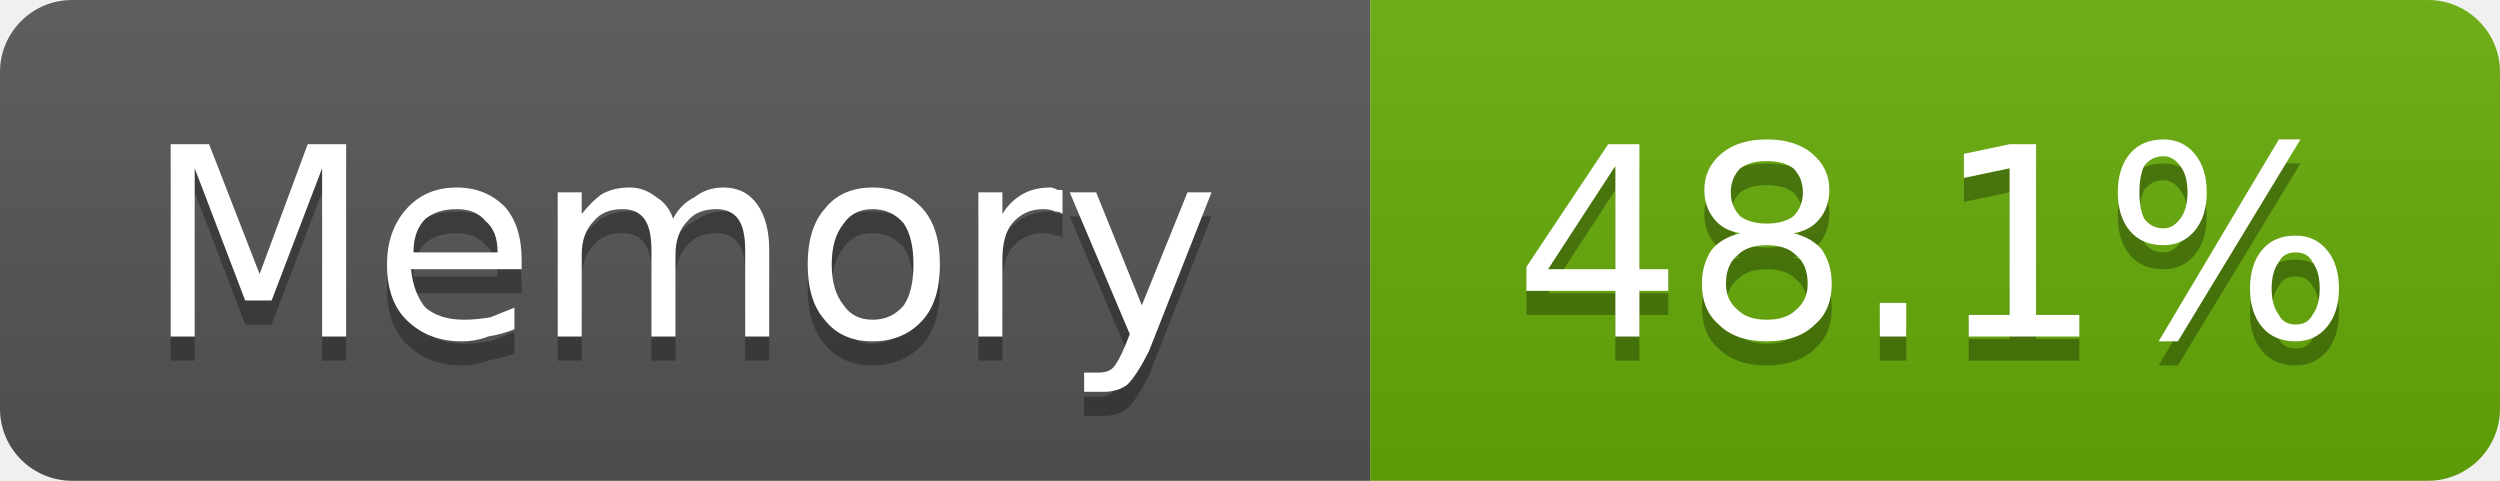
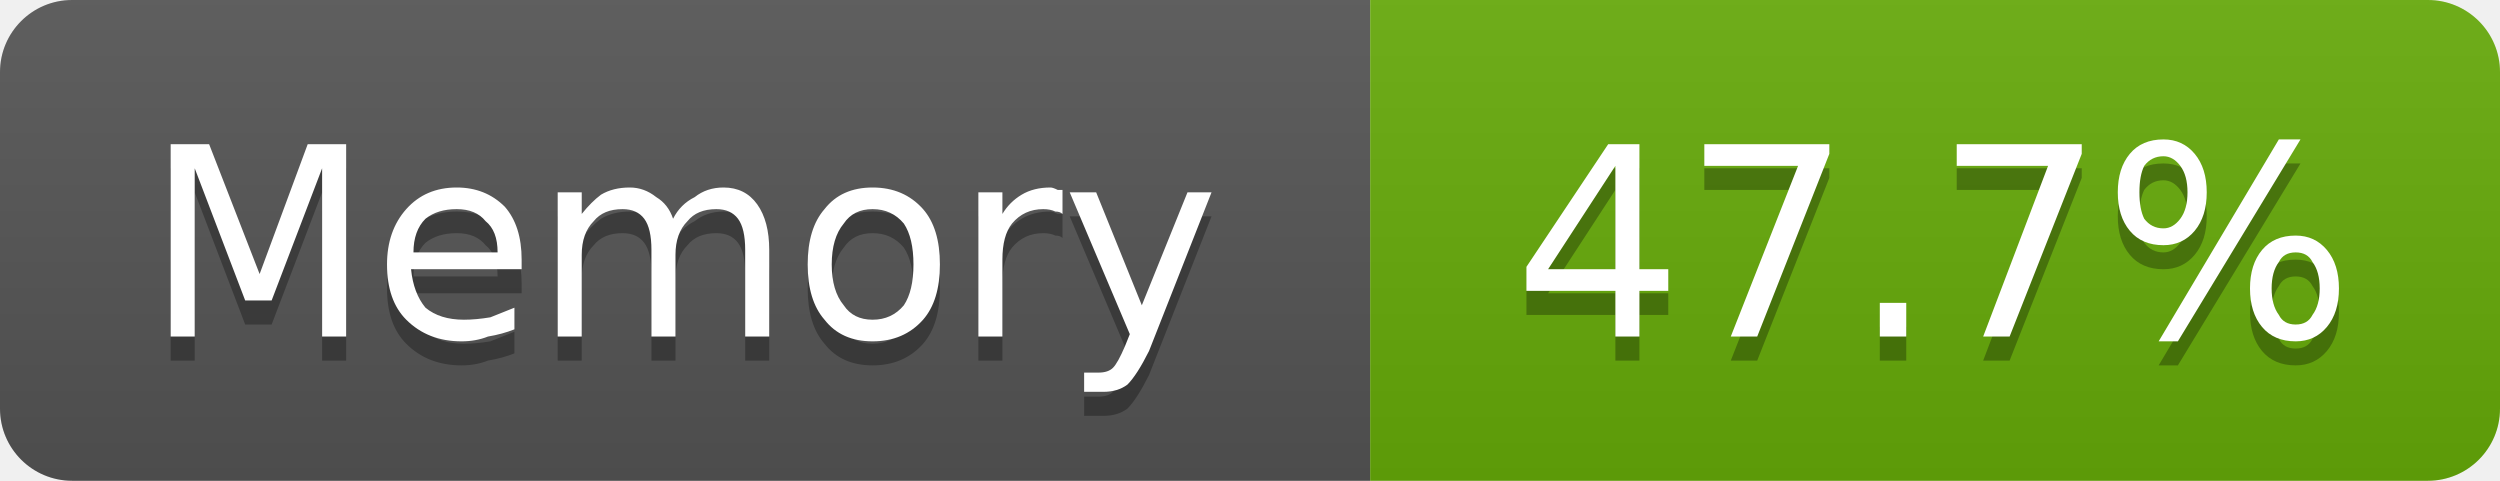
- <svg xmlns="http://www.w3.org/2000/svg" width="104" height="20" viewBox="0 0 104 20" role="img" aria-label="Memory: 48.1%">
+ <svg xmlns="http://www.w3.org/2000/svg" width="104" height="20" viewBox="0 0 104 20" role="img" aria-label="Memory: 47.7%">
  <linearGradient id="g-cluster_memory_usage" x2="0" y2="100%">
    <stop offset="0" stop-color="#bbb" stop-opacity=".1" />
    <stop offset="1" stop-opacity=".1" />
  </linearGradient>
  <clipPath id="r-cluster_memory_usage">
    <rect width="104" height="20" rx="3" fill="#fff" />
  </clipPath>
  <g clip-path="url(#r-cluster_memory_usage)">
    <rect width="57" height="20" fill="#555" />
    <rect x="57" width="47" height="20" fill="#67ac09" />
    <rect width="104" height="20" fill="url(#g-cluster_memory_usage)" />
    <path transform="translate(0 1)" fill="#010101" fill-opacity=".3" d="M7.1 6.0L8.7 6.0L10.8 11.4L12.8 6.0L14.4 6.0L14.4 14.0L13.4 14.0L13.4 7.0L11.3 12.5L10.2 12.5L8.1 7.0L8.1 14.0L7.1 14.0L7.1 6.0ZM21.7 10.8L21.7 11.2L17.1 11.2Q17.2 12.2 17.7 12.8Q18.3 13.3 19.3 13.3Q19.8 13.3 20.4 13.2Q20.9 13.0 21.4 12.8L21.4 13.7Q20.9 13.9 20.3 14.0Q19.8 14.2 19.2 14.2Q17.8 14.2 16.9 13.3Q16.1 12.5 16.1 11.0Q16.1 9.6 16.9 8.7Q17.7 7.8 19.0 7.8Q20.2 7.8 21.0 8.6Q21.7 9.4 21.7 10.8ZM20.7 10.5Q20.7 9.6 20.2 9.2Q19.8 8.7 19.0 8.7Q18.2 8.7 17.7 9.1Q17.2 9.6 17.2 10.5L20.7 10.5ZM28.0 9.1Q28.3 8.5 28.9 8.2Q29.4 7.8 30.1 7.8Q31.0 7.8 31.5 8.5Q32.0 9.2 32.0 10.4L32.0 14.0L31.0 14.0L31.0 10.4Q31.0 9.5 30.7 9.1Q30.4 8.7 29.8 8.7Q29.0 8.7 28.6 9.2Q28.1 9.7 28.1 10.6L28.1 14.0L27.1 14.0L27.1 10.4Q27.1 9.5 26.8 9.1Q26.5 8.7 25.9 8.7Q25.1 8.7 24.7 9.2Q24.2 9.7 24.2 10.6L24.2 14.0L23.2 14.0L23.2 8.0L24.2 8.0L24.2 8.9Q24.6 8.4 25.0 8.1Q25.5 7.8 26.2 7.8Q26.8 7.8 27.3 8.2Q27.8 8.5 28.0 9.1ZM36.3 8.7Q35.5 8.7 35.1 9.3Q34.6 9.9 34.6 11.0Q34.6 12.1 35.1 12.7Q35.5 13.3 36.3 13.3Q37.1 13.3 37.6 12.7Q38.0 12.1 38.0 11.0Q38.0 9.9 37.6 9.3Q37.1 8.7 36.3 8.7ZM36.3 7.8Q37.6 7.8 38.4 8.7Q39.1 9.5 39.1 11.0Q39.1 12.5 38.4 13.3Q37.6 14.2 36.3 14.2Q35.0 14.2 34.3 13.3Q33.6 12.5 33.6 11.0Q33.6 9.5 34.3 8.7Q35.0 7.8 36.3 7.8ZM44.2 8.9Q44.1 8.8 43.9 8.8Q43.7 8.7 43.4 8.7Q42.6 8.7 42.1 9.3Q41.7 9.8 41.7 10.8L41.7 14.0L40.7 14.0L40.7 8.0L41.7 8.0L41.7 8.9Q42.0 8.4 42.5 8.1Q43.0 7.8 43.7 7.8Q43.8 7.8 44.0 7.9Q44.1 7.9 44.2 7.9L44.2 8.9ZM47.8 14.6Q47.3 15.6 46.9 16.0Q46.5 16.3 45.9 16.3L45.1 16.3L45.1 15.5L45.7 15.5Q46.1 15.5 46.3 15.3Q46.5 15.1 46.8 14.4L47.0 13.9L44.5 8.0L45.6 8.0L47.5 12.7L49.4 8.0L50.4 8.0L47.8 14.6Z" />
    <path fill="#fff" d="M7.1 6.0L8.7 6.0L10.8 11.4L12.8 6.0L14.4 6.0L14.4 14.0L13.4 14.0L13.4 7.0L11.3 12.5L10.2 12.5L8.1 7.0L8.1 14.0L7.1 14.0L7.1 6.0ZM21.7 10.8L21.7 11.2L17.1 11.2Q17.2 12.2 17.7 12.8Q18.3 13.3 19.3 13.3Q19.8 13.3 20.4 13.2Q20.9 13.0 21.4 12.8L21.4 13.7Q20.9 13.9 20.3 14.0Q19.8 14.2 19.2 14.2Q17.8 14.2 16.9 13.3Q16.1 12.5 16.1 11.0Q16.1 9.6 16.9 8.7Q17.7 7.8 19.0 7.8Q20.2 7.8 21.0 8.6Q21.7 9.4 21.7 10.8ZM20.7 10.5Q20.7 9.6 20.2 9.2Q19.8 8.7 19.0 8.7Q18.2 8.7 17.7 9.1Q17.2 9.6 17.2 10.5L20.7 10.5ZM28.0 9.1Q28.3 8.5 28.9 8.2Q29.4 7.8 30.1 7.8Q31.0 7.8 31.5 8.5Q32.0 9.2 32.0 10.4L32.0 14.0L31.0 14.0L31.0 10.4Q31.0 9.5 30.7 9.1Q30.4 8.7 29.8 8.7Q29.0 8.7 28.6 9.2Q28.1 9.7 28.1 10.6L28.1 14.0L27.1 14.0L27.1 10.4Q27.1 9.5 26.8 9.1Q26.5 8.7 25.9 8.7Q25.1 8.7 24.7 9.2Q24.2 9.7 24.2 10.6L24.2 14.0L23.2 14.0L23.2 8.0L24.2 8.0L24.2 8.9Q24.6 8.4 25.0 8.1Q25.5 7.8 26.2 7.8Q26.8 7.8 27.3 8.2Q27.8 8.5 28.0 9.1ZM36.3 8.7Q35.5 8.7 35.1 9.3Q34.6 9.9 34.6 11.0Q34.6 12.1 35.1 12.7Q35.5 13.3 36.3 13.3Q37.1 13.3 37.6 12.7Q38.0 12.1 38.0 11.0Q38.0 9.9 37.6 9.3Q37.1 8.7 36.3 8.7ZM36.3 7.8Q37.6 7.8 38.4 8.7Q39.1 9.5 39.1 11.0Q39.1 12.5 38.4 13.3Q37.6 14.2 36.3 14.2Q35.0 14.2 34.3 13.3Q33.6 12.5 33.6 11.0Q33.6 9.5 34.3 8.7Q35.0 7.8 36.3 7.8ZM44.2 8.9Q44.1 8.8 43.9 8.8Q43.7 8.7 43.4 8.7Q42.6 8.7 42.1 9.3Q41.7 9.8 41.7 10.8L41.7 14.0L40.7 14.0L40.7 8.0L41.7 8.0L41.7 8.9Q42.0 8.4 42.5 8.1Q43.0 7.8 43.7 7.8Q43.8 7.8 44.0 7.9Q44.1 7.9 44.2 7.9L44.2 8.9ZM47.8 14.6Q47.3 15.6 46.9 16.0Q46.5 16.3 45.9 16.3L45.1 16.3L45.1 15.5L45.7 15.5Q46.1 15.5 46.3 15.3Q46.5 15.1 46.8 14.4L47.0 13.9L44.5 8.0L45.6 8.0L47.5 12.7L49.4 8.0L50.4 8.0L47.8 14.6Z" />
-     <path transform="translate(0 1)" fill="#010101" fill-opacity=".3" d="M67.2 6.9L64.4 11.2L67.2 11.2L67.2 6.9ZM66.9 6.0L68.2 6.0L68.2 11.2L69.4 11.2L69.4 12.1L68.2 12.1L68.2 14.0L67.2 14.0L67.2 12.1L63.5 12.1L63.5 11.1L66.9 6.0ZM73.5 10.2Q72.7 10.2 72.3 10.6Q71.8 11.0 71.8 11.8Q71.8 12.5 72.3 12.9Q72.7 13.3 73.5 13.3Q74.3 13.3 74.7 12.9Q75.2 12.5 75.2 11.8Q75.2 11.0 74.7 10.6Q74.3 10.2 73.5 10.2ZM72.4 9.7Q71.7 9.6 71.3 9.1Q70.9 8.6 70.9 7.9Q70.9 7.0 71.6 6.4Q72.3 5.8 73.5 5.8Q74.7 5.8 75.4 6.4Q76.1 7.0 76.1 7.9Q76.1 8.6 75.7 9.1Q75.3 9.6 74.6 9.7Q75.4 9.9 75.8 10.4Q76.2 11.0 76.2 11.8Q76.2 12.9 75.5 13.5Q74.8 14.2 73.5 14.2Q72.2 14.2 71.5 13.5Q70.8 12.9 70.8 11.8Q70.8 11.0 71.2 10.4Q71.6 9.9 72.4 9.7ZM72.0 8.0Q72.0 8.6 72.4 9.0Q72.8 9.3 73.5 9.3Q74.2 9.3 74.6 9.0Q75.0 8.6 75.0 8.0Q75.0 7.4 74.6 7.0Q74.2 6.7 73.5 6.7Q72.8 6.7 72.4 7.0Q72.0 7.4 72.0 8.0ZM78.2 12.6L79.3 12.6L79.3 14.0L78.2 14.0L78.2 12.6ZM81.9 13.1L83.6 13.1L83.6 7.0L81.7 7.4L81.7 6.4L83.6 6.0L84.7 6.0L84.7 13.1L86.5 13.1L86.5 14.0L81.9 14.0L81.9 13.1ZM95.5 10.5Q95.0 10.5 94.8 10.9Q94.5 11.3 94.5 12.0Q94.5 12.7 94.8 13.1Q95.0 13.5 95.5 13.5Q96.0 13.5 96.2 13.1Q96.5 12.7 96.5 12.0Q96.5 11.3 96.2 10.9Q96.0 10.5 95.5 10.5ZM95.5 9.8Q96.3 9.8 96.8 10.4Q97.3 11.0 97.3 12.0Q97.3 13.0 96.8 13.6Q96.3 14.2 95.5 14.2Q94.6 14.2 94.1 13.6Q93.6 13.0 93.6 12.0Q93.6 11.0 94.1 10.4Q94.6 9.8 95.5 9.8ZM90.0 6.5Q89.5 6.5 89.2 6.9Q89.0 7.3 89.0 8.0Q89.0 8.7 89.2 9.1Q89.5 9.5 90.0 9.5Q90.4 9.5 90.7 9.1Q91.0 8.7 91.0 8.0Q91.0 7.3 90.7 6.9Q90.4 6.5 90.0 6.5ZM94.8 5.8L95.7 5.8L90.6 14.2L89.8 14.2L94.8 5.8ZM90.0 5.8Q90.8 5.8 91.3 6.4Q91.8 7.0 91.8 8.0Q91.8 9.0 91.3 9.6Q90.8 10.2 90.0 10.2Q89.1 10.2 88.6 9.6Q88.1 9.0 88.1 8.0Q88.1 7.0 88.6 6.4Q89.1 5.8 90.0 5.8Z" />
-     <path fill="#fff" d="M67.2 6.9L64.4 11.2L67.2 11.2L67.2 6.9ZM66.9 6.0L68.2 6.0L68.2 11.2L69.4 11.2L69.4 12.1L68.2 12.1L68.2 14.0L67.2 14.0L67.2 12.1L63.5 12.1L63.5 11.1L66.9 6.0ZM73.5 10.2Q72.7 10.2 72.3 10.6Q71.8 11.0 71.8 11.8Q71.8 12.5 72.3 12.9Q72.7 13.3 73.5 13.3Q74.3 13.3 74.7 12.9Q75.2 12.5 75.2 11.8Q75.2 11.0 74.7 10.6Q74.3 10.2 73.5 10.2ZM72.4 9.7Q71.7 9.6 71.3 9.1Q70.9 8.6 70.9 7.9Q70.9 7.0 71.6 6.4Q72.3 5.8 73.5 5.8Q74.7 5.8 75.4 6.4Q76.1 7.0 76.1 7.9Q76.1 8.6 75.7 9.1Q75.3 9.6 74.6 9.7Q75.4 9.9 75.8 10.4Q76.2 11.0 76.2 11.8Q76.2 12.9 75.5 13.5Q74.8 14.2 73.5 14.2Q72.2 14.2 71.5 13.5Q70.8 12.9 70.8 11.8Q70.8 11.0 71.2 10.4Q71.6 9.9 72.4 9.7ZM72.0 8.0Q72.0 8.6 72.4 9.0Q72.8 9.3 73.5 9.3Q74.2 9.3 74.6 9.0Q75.0 8.6 75.0 8.0Q75.0 7.4 74.6 7.0Q74.2 6.7 73.5 6.7Q72.8 6.7 72.4 7.0Q72.0 7.4 72.0 8.0ZM78.2 12.6L79.3 12.6L79.3 14.0L78.2 14.0L78.2 12.6ZM81.9 13.1L83.6 13.1L83.6 7.0L81.7 7.4L81.7 6.4L83.6 6.0L84.7 6.0L84.7 13.1L86.5 13.1L86.5 14.0L81.9 14.0L81.9 13.1ZM95.5 10.5Q95.0 10.5 94.8 10.9Q94.5 11.3 94.5 12.0Q94.5 12.7 94.8 13.1Q95.0 13.5 95.5 13.5Q96.0 13.5 96.2 13.1Q96.5 12.7 96.5 12.0Q96.5 11.3 96.2 10.9Q96.0 10.5 95.5 10.5ZM95.5 9.8Q96.3 9.8 96.8 10.4Q97.3 11.0 97.3 12.0Q97.3 13.0 96.8 13.6Q96.3 14.2 95.5 14.2Q94.6 14.2 94.1 13.6Q93.6 13.0 93.6 12.0Q93.6 11.0 94.1 10.4Q94.6 9.8 95.5 9.8ZM90.0 6.5Q89.5 6.5 89.2 6.9Q89.0 7.3 89.0 8.0Q89.0 8.7 89.2 9.1Q89.5 9.5 90.0 9.5Q90.4 9.5 90.7 9.1Q91.0 8.7 91.0 8.0Q91.0 7.3 90.7 6.9Q90.4 6.5 90.0 6.5ZM94.8 5.8L95.7 5.8L90.6 14.2L89.8 14.2L94.8 5.8ZM90.0 5.8Q90.8 5.8 91.3 6.4Q91.8 7.0 91.8 8.0Q91.8 9.0 91.3 9.6Q90.8 10.2 90.0 10.2Q89.1 10.2 88.6 9.6Q88.1 9.0 88.1 8.0Q88.1 7.0 88.6 6.4Q89.1 5.8 90.0 5.8Z" />
+     <path transform="translate(0 1)" fill="#010101" fill-opacity=".3" d="M67.2 6.9L64.4 11.2L67.2 11.2L67.2 6.9ZM66.9 6.0L68.2 6.0L68.2 11.2L69.4 11.2L69.4 12.1L68.2 12.1L68.2 14.0L67.2 14.0L67.2 12.1L63.5 12.1L63.5 11.1L66.9 6.0ZM70.9 6.0L76.1 6.0L76.1 6.4L73.1 14.0L72.0 14.0L74.8 6.9L70.9 6.9L70.9 6.0ZM78.2 12.6L79.3 12.6L79.3 14.0L78.2 14.0L78.2 12.6ZM81.4 6.0L86.6 6.0L86.6 6.4L83.6 14.0L82.5 14.0L85.2 6.9L81.4 6.9L81.4 6.0ZM95.5 10.5Q95.0 10.5 94.8 10.9Q94.5 11.3 94.5 12.0Q94.5 12.7 94.8 13.1Q95.0 13.5 95.5 13.5Q96.0 13.5 96.2 13.1Q96.5 12.7 96.5 12.0Q96.5 11.3 96.2 10.9Q96.0 10.5 95.5 10.5ZM95.5 9.8Q96.3 9.8 96.8 10.4Q97.3 11.0 97.3 12.0Q97.3 13.0 96.8 13.6Q96.3 14.2 95.5 14.2Q94.6 14.2 94.1 13.6Q93.6 13.0 93.6 12.0Q93.6 11.0 94.1 10.4Q94.6 9.8 95.5 9.8ZM90.0 6.5Q89.5 6.5 89.2 6.9Q89.0 7.3 89.0 8.0Q89.0 8.7 89.2 9.1Q89.5 9.5 90.0 9.5Q90.4 9.5 90.7 9.1Q91.0 8.7 91.0 8.0Q91.0 7.3 90.7 6.9Q90.4 6.5 90.0 6.5ZM94.8 5.8L95.7 5.8L90.6 14.2L89.8 14.2L94.8 5.8ZM90.0 5.8Q90.8 5.8 91.3 6.4Q91.8 7.0 91.8 8.0Q91.8 9.0 91.3 9.6Q90.8 10.2 90.0 10.2Q89.1 10.2 88.6 9.6Q88.1 9.0 88.1 8.0Q88.1 7.0 88.6 6.4Q89.1 5.8 90.0 5.8Z" />
+     <path fill="#fff" d="M67.2 6.9L64.4 11.2L67.2 11.2L67.2 6.9ZM66.9 6.0L68.2 6.0L68.2 11.2L69.4 11.2L69.4 12.1L68.2 12.1L68.2 14.0L67.2 14.0L67.2 12.1L63.5 12.1L63.5 11.1L66.9 6.0ZM70.9 6.0L76.1 6.0L76.1 6.4L73.1 14.0L72.0 14.0L74.8 6.9L70.9 6.9L70.9 6.0ZM78.2 12.6L79.3 12.6L79.3 14.0L78.2 14.0L78.2 12.6ZM81.4 6.0L86.6 6.0L86.6 6.4L83.6 14.0L82.5 14.0L85.2 6.9L81.4 6.9L81.4 6.0ZM95.5 10.5Q95.0 10.5 94.8 10.9Q94.5 11.3 94.5 12.0Q94.5 12.7 94.8 13.1Q95.0 13.5 95.5 13.5Q96.0 13.5 96.2 13.1Q96.5 12.7 96.5 12.0Q96.5 11.3 96.2 10.9Q96.0 10.5 95.5 10.5ZM95.5 9.8Q96.3 9.8 96.8 10.4Q97.3 11.0 97.3 12.0Q97.3 13.0 96.8 13.6Q96.3 14.2 95.5 14.2Q94.6 14.2 94.1 13.6Q93.6 13.0 93.6 12.0Q93.6 11.0 94.1 10.4Q94.6 9.8 95.5 9.8ZM90.0 6.5Q89.5 6.5 89.2 6.9Q89.0 7.3 89.0 8.0Q89.0 8.7 89.2 9.1Q89.5 9.5 90.0 9.5Q90.4 9.5 90.7 9.1Q91.0 8.7 91.0 8.0Q91.0 7.3 90.7 6.9Q90.4 6.5 90.0 6.5ZM94.8 5.8L95.7 5.8L90.6 14.2L89.8 14.2L94.8 5.8ZM90.0 5.8Q90.8 5.8 91.3 6.4Q91.8 7.0 91.8 8.0Q91.8 9.0 91.3 9.6Q90.8 10.2 90.0 10.2Q89.1 10.2 88.6 9.6Q88.1 9.0 88.1 8.0Q88.1 7.0 88.6 6.4Q89.1 5.8 90.0 5.8Z" />
  </g>
</svg>
